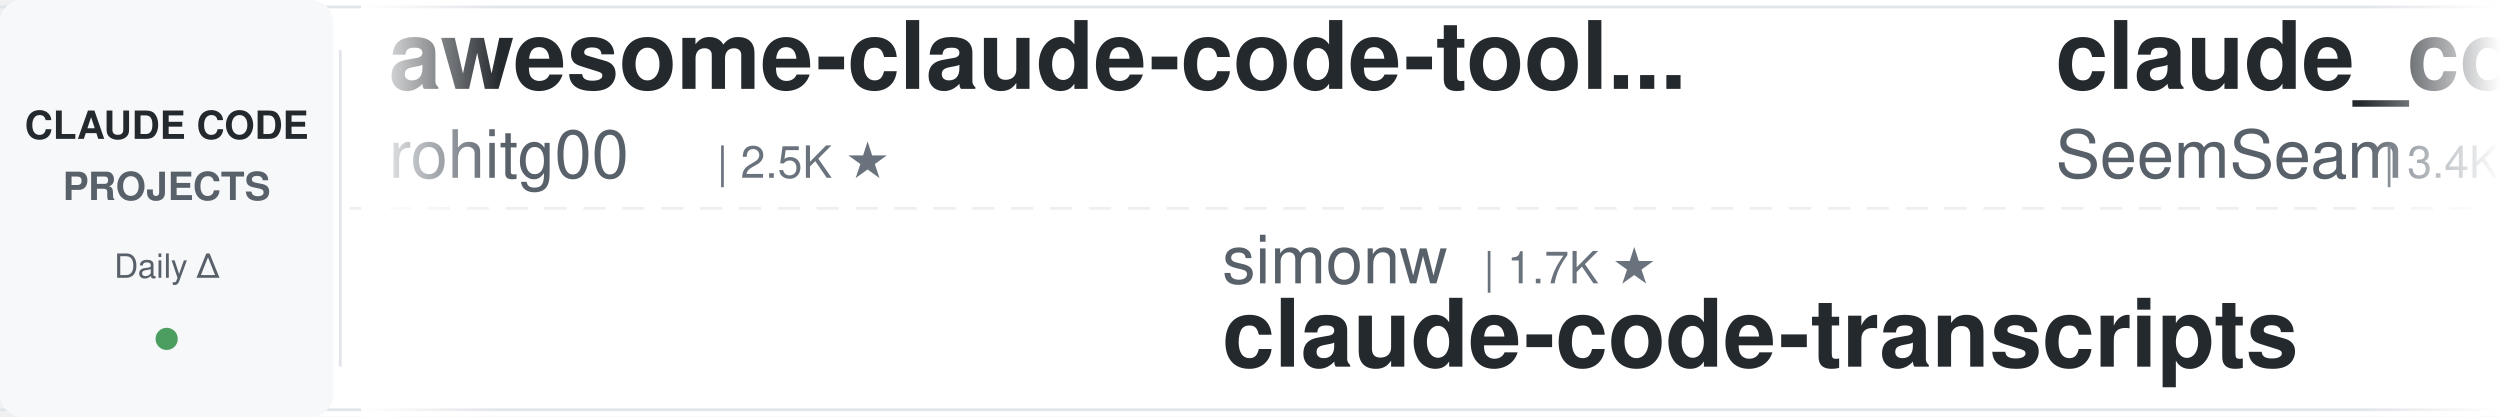
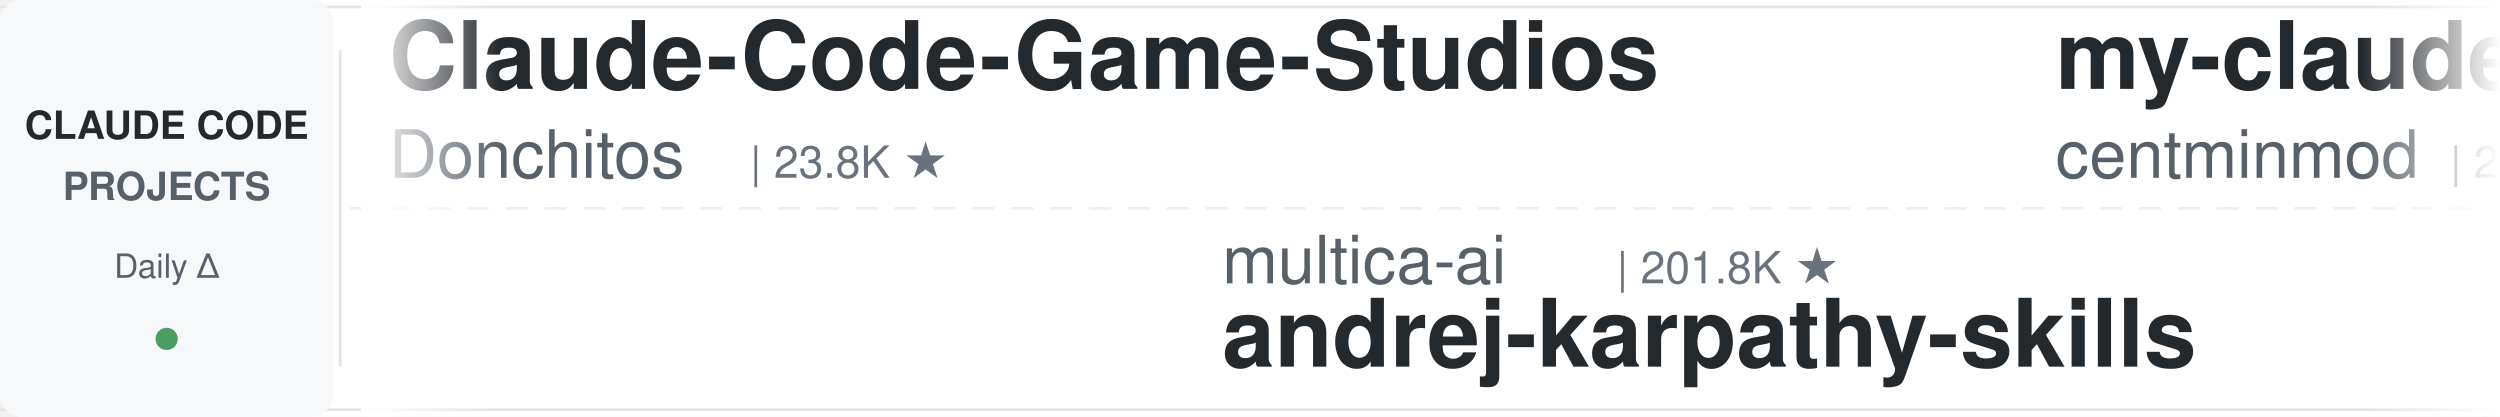
<svg xmlns="http://www.w3.org/2000/svg" width="900" height="150">
  <defs>
    <linearGradient id="leftFade" x1="0%" y1="0%" x2="100%" y2="0%">
      <stop offset="0%" style="stop-color:#ffffff;stop-opacity:1" />
      <stop offset="100%" style="stop-color:#ffffff;stop-opacity:0" />
    </linearGradient>
    <linearGradient id="rightFade" x1="0%" y1="0%" x2="100%" y2="0%">
      <stop offset="0%" style="stop-color:#ffffff;stop-opacity:0" />
      <stop offset="100%" style="stop-color:#ffffff;stop-opacity:1" />
    </linearGradient>
  </defs>
  <rect width="900" height="150" fill="#ffffff" rx="8" />
  <rect x="0" y="2" width="900" height="1" fill="#e1e4e8" />
  <rect x="0" y="147" width="900" height="1" fill="#e1e4e8" />
  <line x1="0" y1="75" x2="900" y2="75" stroke="#e1e4e8" stroke-width="1" stroke-dasharray="8 6" opacity="0.6" />
  <rect x="0" y="0" width="120" height="150" fill="#f6f8fa" rx="8" />
  <text x="60" y="50" font-family="-apple-system, BlinkMacSystemFont, 'Segoe UI', Helvetica, Arial, sans-serif" font-size="14" font-weight="600" fill="#24292e" text-anchor="middle">CLAUDE CODE</text>
  <text x="60" y="72" font-family="-apple-system, BlinkMacSystemFont, 'Segoe UI', Helvetica, Arial, sans-serif" font-size="14" font-weight="600" fill="#586069" text-anchor="middle">PROJECTS</text>
  <text x="60" y="100" font-family="-apple-system, BlinkMacSystemFont, 'Segoe UI', Helvetica, Arial, sans-serif" font-size="12" font-weight="500" fill="#586069" text-anchor="middle">Daily Δ</text>
  <circle cx="60" cy="122" r="4" fill="#22863a" opacity="0.8" />
  <rect x="122" y="18" width="1" height="114" fill="#e1e4e8" />
  <clipPath id="tickerClip">
    <rect x="130" y="0" width="770" height="150" />
  </clipPath>
  <g clip-path="url(#tickerClip)">
    <g id="tickerItems">
      <animateTransform attributeName="transform" attributeType="XML" type="translate" from="0 0" to="-3000 0" dur="54s" repeatCount="indefinite" />
      <g transform="translate(0, 0)">
-         <text x="140" y="32" font-family="-apple-system, BlinkMacSystemFont, 'Segoe UI', Helvetica, Arial, sans-serif" font-size="34" font-weight="600" fill="#24292e">awesome-claude-code-tool...</text>
-         <text x="140" y="64" font-family="-apple-system, BlinkMacSystemFont, 'Segoe UI', Helvetica, Arial, sans-serif" font-size="24" font-weight="400" fill="#586069">rohitg00</text>
-         <text x="258" y="64" font-family="-apple-system, BlinkMacSystemFont, 'Segoe UI', Helvetica, Arial, sans-serif" font-size="16" font-weight="500" fill="#6a737d">| 2.5K ★</text>
+         <text x="140" y="32" font-family="-apple-system, BlinkMacSystemFont, 'Segoe UI', Helvetica, Arial, sans-serif" font-size="34" font-weight="600" fill="#24292e">Claude-Code-Game-Studios</text>
+         <text x="140" y="64" font-family="-apple-system, BlinkMacSystemFont, 'Segoe UI', Helvetica, Arial, sans-serif" font-size="24" font-weight="400" fill="#586069">Donchitos</text>
+         <text x="270" y="64" font-family="-apple-system, BlinkMacSystemFont, 'Segoe UI', Helvetica, Arial, sans-serif" font-size="16" font-weight="500" fill="#6a737d">| 23.8K ★</text>
      </g>
      <g transform="translate(300, 0)">
-         <text x="140" y="102" font-family="-apple-system, BlinkMacSystemFont, 'Segoe UI', Helvetica, Arial, sans-serif" font-size="24" font-weight="400" fill="#586069">simonw</text>
-         <text x="234" y="102" font-family="-apple-system, BlinkMacSystemFont, 'Segoe UI', Helvetica, Arial, sans-serif" font-size="16" font-weight="500" fill="#6a737d">| 1.7K ★</text>
-         <text x="140" y="132" font-family="-apple-system, BlinkMacSystemFont, 'Segoe UI', Helvetica, Arial, sans-serif" font-size="34" font-weight="600" fill="#24292e">claude-code-transcripts</text>
+         <text x="140" y="102" font-family="-apple-system, BlinkMacSystemFont, 'Segoe UI', Helvetica, Arial, sans-serif" font-size="24" font-weight="400" fill="#586069">multica-ai</text>
+         <text x="282" y="102" font-family="-apple-system, BlinkMacSystemFont, 'Segoe UI', Helvetica, Arial, sans-serif" font-size="16" font-weight="500" fill="#6a737d">| 201.8K ★</text>
+         <text x="140" y="132" font-family="-apple-system, BlinkMacSystemFont, 'Segoe UI', Helvetica, Arial, sans-serif" font-size="34" font-weight="600" fill="#24292e">andrej-karpathy-skills</text>
      </g>
      <g transform="translate(600, 0)">
-         <text x="140" y="32" font-family="-apple-system, BlinkMacSystemFont, 'Segoe UI', Helvetica, Arial, sans-serif" font-size="34" font-weight="600" fill="#24292e">claude_codex_bridge</text>
-         <text x="140" y="64" font-family="-apple-system, BlinkMacSystemFont, 'Segoe UI', Helvetica, Arial, sans-serif" font-size="24" font-weight="400" fill="#586069">SeemSeam</text>
-         <text x="258" y="64" font-family="-apple-system, BlinkMacSystemFont, 'Segoe UI', Helvetica, Arial, sans-serif" font-size="16" font-weight="500" fill="#6a737d">| 3.4K ★</text>
+         <text x="140" y="32" font-family="-apple-system, BlinkMacSystemFont, 'Segoe UI', Helvetica, Arial, sans-serif" font-size="34" font-weight="600" fill="#24292e">my-claude-code-setup</text>
+         <text x="140" y="64" font-family="-apple-system, BlinkMacSystemFont, 'Segoe UI', Helvetica, Arial, sans-serif" font-size="24" font-weight="400" fill="#586069">centminmod</text>
+         <text x="282" y="64" font-family="-apple-system, BlinkMacSystemFont, 'Segoe UI', Helvetica, Arial, sans-serif" font-size="16" font-weight="500" fill="#6a737d">| 2.6K ★</text>
      </g>
      <g transform="translate(900, 0)">
-         <text x="140" y="102" font-family="-apple-system, BlinkMacSystemFont, 'Segoe UI', Helvetica, Arial, sans-serif" font-size="24" font-weight="400" fill="#586069">Yeachan-Heo</text>
-         <text x="294" y="102" font-family="-apple-system, BlinkMacSystemFont, 'Segoe UI', Helvetica, Arial, sans-serif" font-size="16" font-weight="500" fill="#6a737d">| 38.5K ★</text>
-         <text x="140" y="132" font-family="-apple-system, BlinkMacSystemFont, 'Segoe UI', Helvetica, Arial, sans-serif" font-size="34" font-weight="600" fill="#24292e">oh-my-claudecode</text>
+         <text x="140" y="102" font-family="-apple-system, BlinkMacSystemFont, 'Segoe UI', Helvetica, Arial, sans-serif" font-size="24" font-weight="400" fill="#586069">ykdojo</text>
+         <text x="234" y="102" font-family="-apple-system, BlinkMacSystemFont, 'Segoe UI', Helvetica, Arial, sans-serif" font-size="16" font-weight="500" fill="#6a737d">| 9.6K ★</text>
+         <text x="140" y="132" font-family="-apple-system, BlinkMacSystemFont, 'Segoe UI', Helvetica, Arial, sans-serif" font-size="34" font-weight="600" fill="#24292e">claude-code-tips</text>
      </g>
      <g transform="translate(1200, 0)">
-         <text x="140" y="32" font-family="-apple-system, BlinkMacSystemFont, 'Segoe UI', Helvetica, Arial, sans-serif" font-size="34" font-weight="600" fill="#24292e">claude-code-ultimate-gui...</text>
-         <text x="140" y="64" font-family="-apple-system, BlinkMacSystemFont, 'Segoe UI', Helvetica, Arial, sans-serif" font-size="24" font-weight="400" fill="#586069">FlorianBruniaux</text>
-         <text x="342" y="64" font-family="-apple-system, BlinkMacSystemFont, 'Segoe UI', Helvetica, Arial, sans-serif" font-size="16" font-weight="500" fill="#6a737d">| 5.7K ★</text>
+         <text x="140" y="32" font-family="-apple-system, BlinkMacSystemFont, 'Segoe UI', Helvetica, Arial, sans-serif" font-size="34" font-weight="600" fill="#24292e">ECC</text>
+         <text x="140" y="64" font-family="-apple-system, BlinkMacSystemFont, 'Segoe UI', Helvetica, Arial, sans-serif" font-size="24" font-weight="400" fill="#586069">affaan-m</text>
+         <text x="258" y="64" font-family="-apple-system, BlinkMacSystemFont, 'Segoe UI', Helvetica, Arial, sans-serif" font-size="16" font-weight="500" fill="#6a737d">| 239.6K ★</text>
      </g>
      <g transform="translate(1500, 0)">
-         <text x="140" y="102" font-family="-apple-system, BlinkMacSystemFont, 'Segoe UI', Helvetica, Arial, sans-serif" font-size="24" font-weight="400" fill="#586069">frankbria</text>
-         <text x="270" y="102" font-family="-apple-system, BlinkMacSystemFont, 'Segoe UI', Helvetica, Arial, sans-serif" font-size="16" font-weight="500" fill="#6a737d">| 9.6K ★</text>
-         <text x="140" y="132" font-family="-apple-system, BlinkMacSystemFont, 'Segoe UI', Helvetica, Arial, sans-serif" font-size="34" font-weight="600" fill="#24292e">ralph-claude-code</text>
+         <text x="140" y="102" font-family="-apple-system, BlinkMacSystemFont, 'Segoe UI', Helvetica, Arial, sans-serif" font-size="24" font-weight="400" fill="#586069">darcyegb</text>
+         <text x="258" y="102" font-family="-apple-system, BlinkMacSystemFont, 'Segoe UI', Helvetica, Arial, sans-serif" font-size="16" font-weight="500" fill="#6a737d">| 756 ★</text>
+         <text x="140" y="132" font-family="-apple-system, BlinkMacSystemFont, 'Segoe UI', Helvetica, Arial, sans-serif" font-size="34" font-weight="600" fill="#24292e">ClaudeCodeAgents</text>
      </g>
      <g transform="translate(1800, 0)">
        <text x="140" y="32" font-family="-apple-system, BlinkMacSystemFont, 'Segoe UI', Helvetica, Arial, sans-serif" font-size="34" font-weight="600" fill="#24292e">claude-code-source</text>
-         <text x="140" y="64" font-family="-apple-system, BlinkMacSystemFont, 'Segoe UI', Helvetica, Arial, sans-serif" font-size="24" font-weight="400" fill="#586069">AprilNEA</text>
-         <text x="258" y="64" font-family="-apple-system, BlinkMacSystemFont, 'Segoe UI', Helvetica, Arial, sans-serif" font-size="16" font-weight="500" fill="#6a737d">| 392 ★</text>
+         <text x="140" y="64" font-family="-apple-system, BlinkMacSystemFont, 'Segoe UI', Helvetica, Arial, sans-serif" font-size="24" font-weight="400" fill="#586069">hangsman</text>
+         <text x="258" y="64" font-family="-apple-system, BlinkMacSystemFont, 'Segoe UI', Helvetica, Arial, sans-serif" font-size="16" font-weight="500" fill="#6a737d">| 793 ★</text>
      </g>
      <g transform="translate(2100, 0)">
-         <text x="140" y="102" font-family="-apple-system, BlinkMacSystemFont, 'Segoe UI', Helvetica, Arial, sans-serif" font-size="24" font-weight="400" fill="#586069">Yuyz0112</text>
-         <text x="258" y="102" font-family="-apple-system, BlinkMacSystemFont, 'Segoe UI', Helvetica, Arial, sans-serif" font-size="16" font-weight="500" fill="#6a737d">| 2.4K ★</text>
-         <text x="140" y="132" font-family="-apple-system, BlinkMacSystemFont, 'Segoe UI', Helvetica, Arial, sans-serif" font-size="34" font-weight="600" fill="#24292e">claude-code-reverse</text>
+         <text x="140" y="102" font-family="-apple-system, BlinkMacSystemFont, 'Segoe UI', Helvetica, Arial, sans-serif" font-size="24" font-weight="400" fill="#586069">fuergaosi233</text>
+         <text x="306" y="102" font-family="-apple-system, BlinkMacSystemFont, 'Segoe UI', Helvetica, Arial, sans-serif" font-size="16" font-weight="500" fill="#6a737d">| 2.8K ★</text>
+         <text x="140" y="132" font-family="-apple-system, BlinkMacSystemFont, 'Segoe UI', Helvetica, Arial, sans-serif" font-size="34" font-weight="600" fill="#24292e">claude-code-proxy</text>
      </g>
      <g transform="translate(2400, 0)">
-         <text x="140" y="32" font-family="-apple-system, BlinkMacSystemFont, 'Segoe UI', Helvetica, Arial, sans-serif" font-size="34" font-weight="600" fill="#24292e">claude-code-guide</text>
-         <text x="140" y="64" font-family="-apple-system, BlinkMacSystemFont, 'Segoe UI', Helvetica, Arial, sans-serif" font-size="24" font-weight="400" fill="#586069">zebbern</text>
-         <text x="246" y="64" font-family="-apple-system, BlinkMacSystemFont, 'Segoe UI', Helvetica, Arial, sans-serif" font-size="16" font-weight="500" fill="#6a737d">| 4.6K ★</text>
+         <text x="140" y="32" font-family="-apple-system, BlinkMacSystemFont, 'Segoe UI', Helvetica, Arial, sans-serif" font-size="34" font-weight="600" fill="#24292e">claude-code-system-promp...</text>
+         <text x="140" y="64" font-family="-apple-system, BlinkMacSystemFont, 'Segoe UI', Helvetica, Arial, sans-serif" font-size="24" font-weight="400" fill="#586069">Piebald-AI</text>
+         <text x="282" y="64" font-family="-apple-system, BlinkMacSystemFont, 'Segoe UI', Helvetica, Arial, sans-serif" font-size="16" font-weight="500" fill="#6a737d">| 12.3K ★</text>
      </g>
      <g transform="translate(2700, 0)">
-         <text x="140" y="102" font-family="-apple-system, BlinkMacSystemFont, 'Segoe UI', Helvetica, Arial, sans-serif" font-size="24" font-weight="400" fill="#586069">ponponon</text>
-         <text x="258" y="102" font-family="-apple-system, BlinkMacSystemFont, 'Segoe UI', Helvetica, Arial, sans-serif" font-size="16" font-weight="500" fill="#6a737d">| 2.3K ★</text>
-         <text x="140" y="132" font-family="-apple-system, BlinkMacSystemFont, 'Segoe UI', Helvetica, Arial, sans-serif" font-size="34" font-weight="600" fill="#24292e">claude_code_src</text>
+         <text x="140" y="102" font-family="-apple-system, BlinkMacSystemFont, 'Segoe UI', Helvetica, Arial, sans-serif" font-size="24" font-weight="400" fill="#586069">xu-xiang</text>
+         <text x="258" y="102" font-family="-apple-system, BlinkMacSystemFont, 'Segoe UI', Helvetica, Arial, sans-serif" font-size="16" font-weight="500" fill="#6a737d">| 1.8K ★</text>
+         <text x="140" y="132" font-family="-apple-system, BlinkMacSystemFont, 'Segoe UI', Helvetica, Arial, sans-serif" font-size="34" font-weight="600" fill="#24292e">everything-claude-code-z...</text>
      </g>
      <g transform="translate(3000, 0)">
-         <text x="140" y="32" font-family="-apple-system, BlinkMacSystemFont, 'Segoe UI', Helvetica, Arial, sans-serif" font-size="34" font-weight="600" fill="#24292e">awesome-claude-code-tool...</text>
-         <text x="140" y="64" font-family="-apple-system, BlinkMacSystemFont, 'Segoe UI', Helvetica, Arial, sans-serif" font-size="24" font-weight="400" fill="#586069">rohitg00</text>
-         <text x="258" y="64" font-family="-apple-system, BlinkMacSystemFont, 'Segoe UI', Helvetica, Arial, sans-serif" font-size="16" font-weight="500" fill="#6a737d">| 2.5K ★</text>
+         <text x="140" y="32" font-family="-apple-system, BlinkMacSystemFont, 'Segoe UI', Helvetica, Arial, sans-serif" font-size="34" font-weight="600" fill="#24292e">Claude-Code-Game-Studios</text>
+         <text x="140" y="64" font-family="-apple-system, BlinkMacSystemFont, 'Segoe UI', Helvetica, Arial, sans-serif" font-size="24" font-weight="400" fill="#586069">Donchitos</text>
+         <text x="270" y="64" font-family="-apple-system, BlinkMacSystemFont, 'Segoe UI', Helvetica, Arial, sans-serif" font-size="16" font-weight="500" fill="#6a737d">| 23.8K ★</text>
      </g>
      <g transform="translate(3300, 0)">
-         <text x="140" y="102" font-family="-apple-system, BlinkMacSystemFont, 'Segoe UI', Helvetica, Arial, sans-serif" font-size="24" font-weight="400" fill="#586069">simonw</text>
-         <text x="234" y="102" font-family="-apple-system, BlinkMacSystemFont, 'Segoe UI', Helvetica, Arial, sans-serif" font-size="16" font-weight="500" fill="#6a737d">| 1.7K ★</text>
-         <text x="140" y="132" font-family="-apple-system, BlinkMacSystemFont, 'Segoe UI', Helvetica, Arial, sans-serif" font-size="34" font-weight="600" fill="#24292e">claude-code-transcripts</text>
+         <text x="140" y="102" font-family="-apple-system, BlinkMacSystemFont, 'Segoe UI', Helvetica, Arial, sans-serif" font-size="24" font-weight="400" fill="#586069">multica-ai</text>
+         <text x="282" y="102" font-family="-apple-system, BlinkMacSystemFont, 'Segoe UI', Helvetica, Arial, sans-serif" font-size="16" font-weight="500" fill="#6a737d">| 201.8K ★</text>
+         <text x="140" y="132" font-family="-apple-system, BlinkMacSystemFont, 'Segoe UI', Helvetica, Arial, sans-serif" font-size="34" font-weight="600" fill="#24292e">andrej-karpathy-skills</text>
      </g>
      <g transform="translate(3600, 0)">
-         <text x="140" y="32" font-family="-apple-system, BlinkMacSystemFont, 'Segoe UI', Helvetica, Arial, sans-serif" font-size="34" font-weight="600" fill="#24292e">claude_codex_bridge</text>
-         <text x="140" y="64" font-family="-apple-system, BlinkMacSystemFont, 'Segoe UI', Helvetica, Arial, sans-serif" font-size="24" font-weight="400" fill="#586069">SeemSeam</text>
-         <text x="258" y="64" font-family="-apple-system, BlinkMacSystemFont, 'Segoe UI', Helvetica, Arial, sans-serif" font-size="16" font-weight="500" fill="#6a737d">| 3.4K ★</text>
+         <text x="140" y="32" font-family="-apple-system, BlinkMacSystemFont, 'Segoe UI', Helvetica, Arial, sans-serif" font-size="34" font-weight="600" fill="#24292e">my-claude-code-setup</text>
+         <text x="140" y="64" font-family="-apple-system, BlinkMacSystemFont, 'Segoe UI', Helvetica, Arial, sans-serif" font-size="24" font-weight="400" fill="#586069">centminmod</text>
+         <text x="282" y="64" font-family="-apple-system, BlinkMacSystemFont, 'Segoe UI', Helvetica, Arial, sans-serif" font-size="16" font-weight="500" fill="#6a737d">| 2.6K ★</text>
      </g>
      <g transform="translate(3900, 0)">
-         <text x="140" y="102" font-family="-apple-system, BlinkMacSystemFont, 'Segoe UI', Helvetica, Arial, sans-serif" font-size="24" font-weight="400" fill="#586069">Yeachan-Heo</text>
-         <text x="294" y="102" font-family="-apple-system, BlinkMacSystemFont, 'Segoe UI', Helvetica, Arial, sans-serif" font-size="16" font-weight="500" fill="#6a737d">| 38.5K ★</text>
-         <text x="140" y="132" font-family="-apple-system, BlinkMacSystemFont, 'Segoe UI', Helvetica, Arial, sans-serif" font-size="34" font-weight="600" fill="#24292e">oh-my-claudecode</text>
+         <text x="140" y="102" font-family="-apple-system, BlinkMacSystemFont, 'Segoe UI', Helvetica, Arial, sans-serif" font-size="24" font-weight="400" fill="#586069">ykdojo</text>
+         <text x="234" y="102" font-family="-apple-system, BlinkMacSystemFont, 'Segoe UI', Helvetica, Arial, sans-serif" font-size="16" font-weight="500" fill="#6a737d">| 9.6K ★</text>
+         <text x="140" y="132" font-family="-apple-system, BlinkMacSystemFont, 'Segoe UI', Helvetica, Arial, sans-serif" font-size="34" font-weight="600" fill="#24292e">claude-code-tips</text>
      </g>
    </g>
  </g>
  <rect x="130" y="0" width="50" height="150" fill="url(#leftFade)" />
  <rect x="850" y="0" width="50" height="150" fill="url(#rightFade)" />
</svg>
